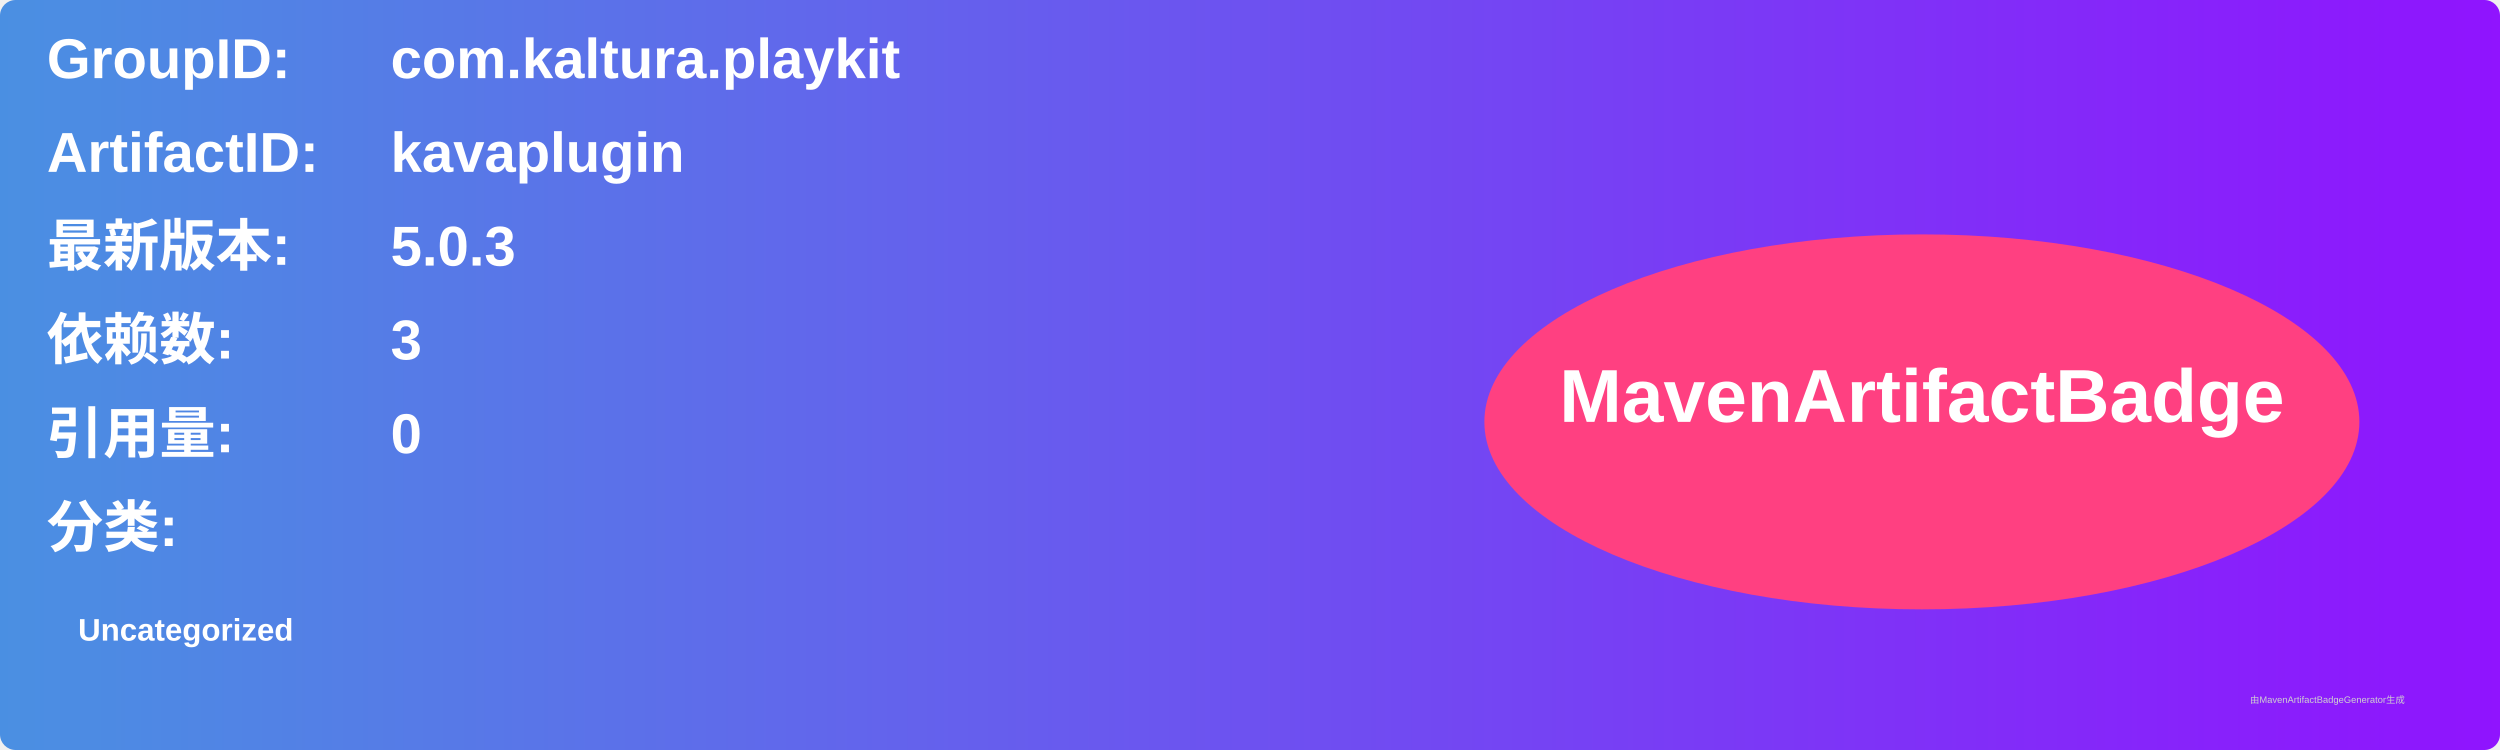
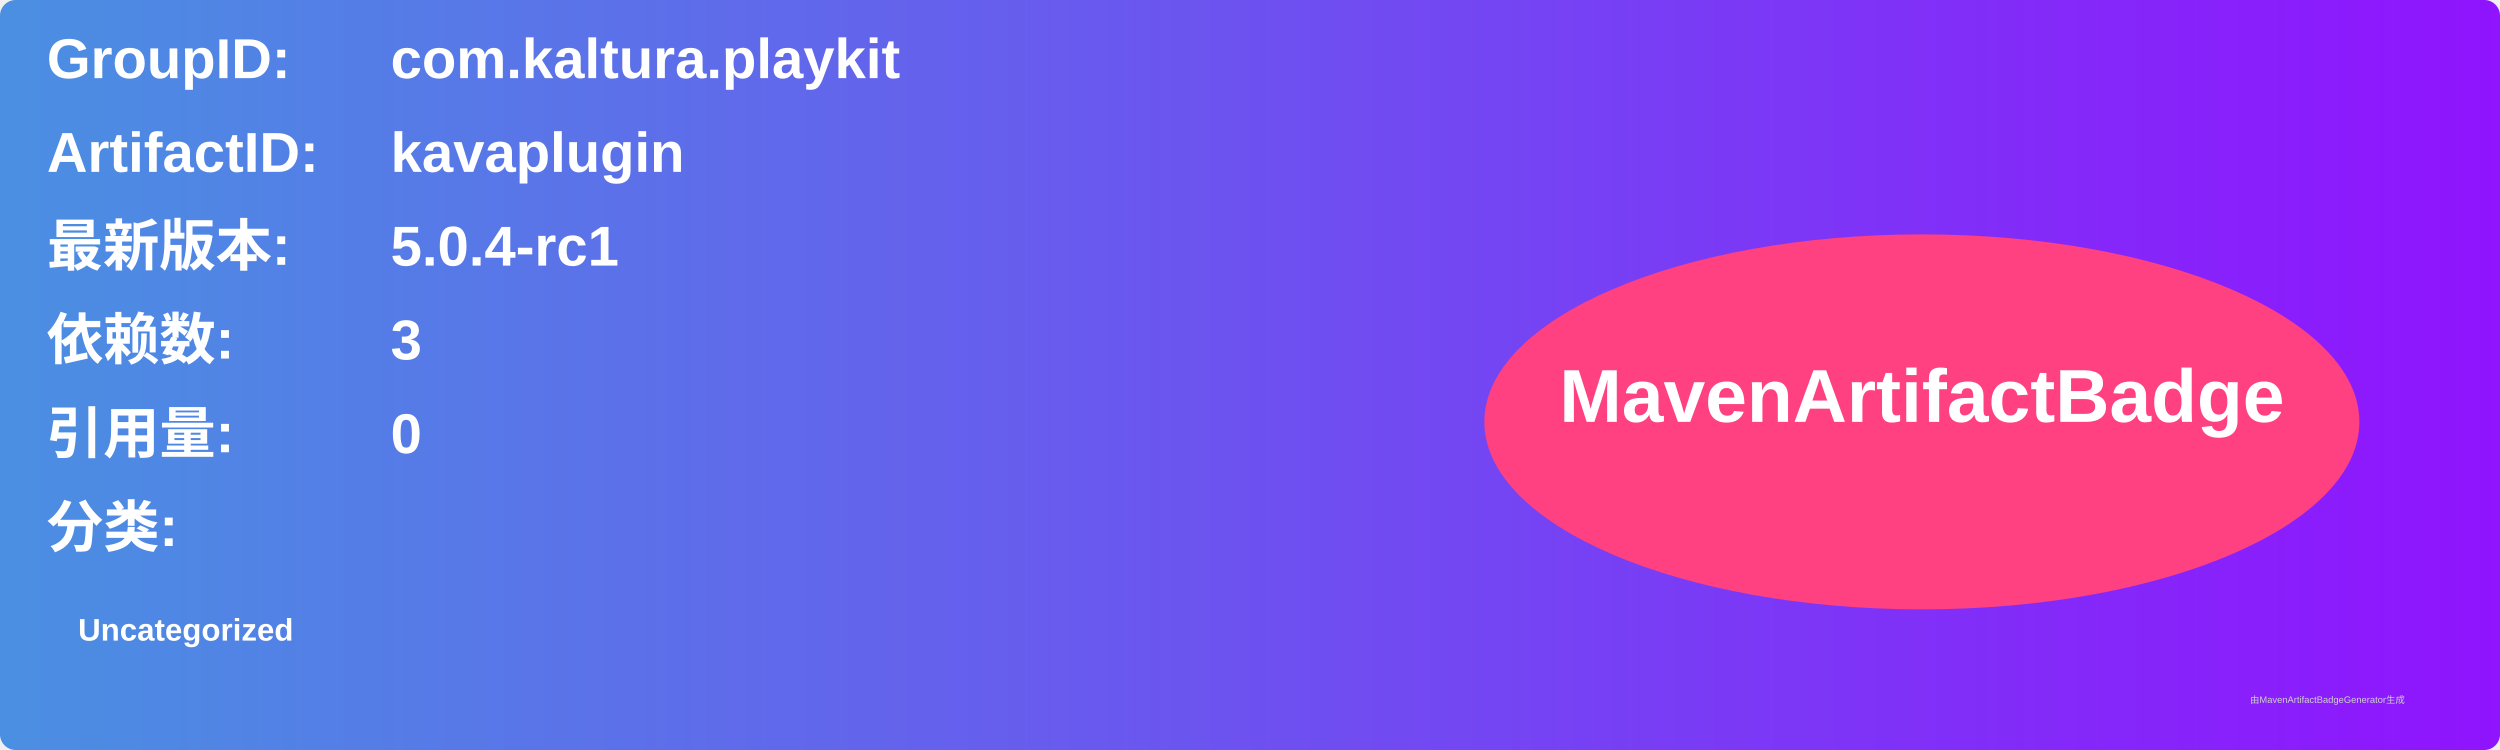
<svg xmlns="http://www.w3.org/2000/svg" width="800" height="240" viewBox="0 0 800 240">
  <linearGradient id="grad" x1="0%" y1="0%" x2="100%" y2="0%">
    <stop offset="0%" stop-color="#4a90e2" />
    <stop offset="100%" stop-color="#9013fe" />
  </linearGradient>
  <rect width="100%" height="100%" rx="5" ry="5" fill="url(#grad)" />
  <g transform="translate(15, 15)">
    <text x="0" y="10" font-family="Arial" font-size="18" fill="white" font-weight="bold" width="260">GroupID:</text>
    <text x="110" y="10" font-family="Arial" font-size="18" fill="white" font-weight="bold" width="460">com.kaltura.playkit</text>
    <text x="0" y="40" font-family="Arial" font-size="18" fill="white" font-weight="bold" width="260">ArtifactID:</text>
    <text x="110" y="40" font-family="Arial" font-size="18" fill="white" font-weight="bold" width="460">kavaplugin</text>
    <text x="0" y="70" font-family="Arial" font-size="18" fill="white" font-weight="bold">最新版本:</text>
    <text x="110" y="70" font-family="Arial" font-size="18" fill="white" font-weight="bold">
-       <tspan font-weight="bold">5.0.3</tspan>
+       <tspan font-weight="bold">5.0.4-rc1</tspan>
    </text>
    <text x="0" y="100" font-family="Arial" font-size="18" fill="white" font-weight="bold">依赖数: </text>
    <text x="110" y="100" font-family="Arial" font-size="18" fill="white">
      <tspan font-weight="bold">3</tspan>
    </text>
    <text x="0" y="130" font-family="Arial" font-size="18" fill="white" font-weight="bold">引用量: </text>
    <text x="110" y="130" font-family="Arial" font-size="18" fill="white">
      <tspan font-weight="bold">0</tspan>
    </text>
    <text x="0" y="160" font-family="Arial" font-size="18" fill="white" font-weight="bold">分类:</text>
    <text x="10" y="190" font-family="Arial" font-size="10" fill="white">
      <tspan font-weight="bold">Uncategorized</tspan>
    </text>
    <ellipse cx="600" cy="120" rx="140" ry="60" fill="#ff4081" />
    <text x="600" y="120" text-anchor="middle" font-family="Arial" font-size="24" fill="white" font-weight="bold">MavenArtifactBadge</text>
  </g>
  <text x="720" y="225" font-family="Arial" font-size="3" fill="#d0d0d0">由MavenArtifactBadgeGenerator生成</text>
</svg>
